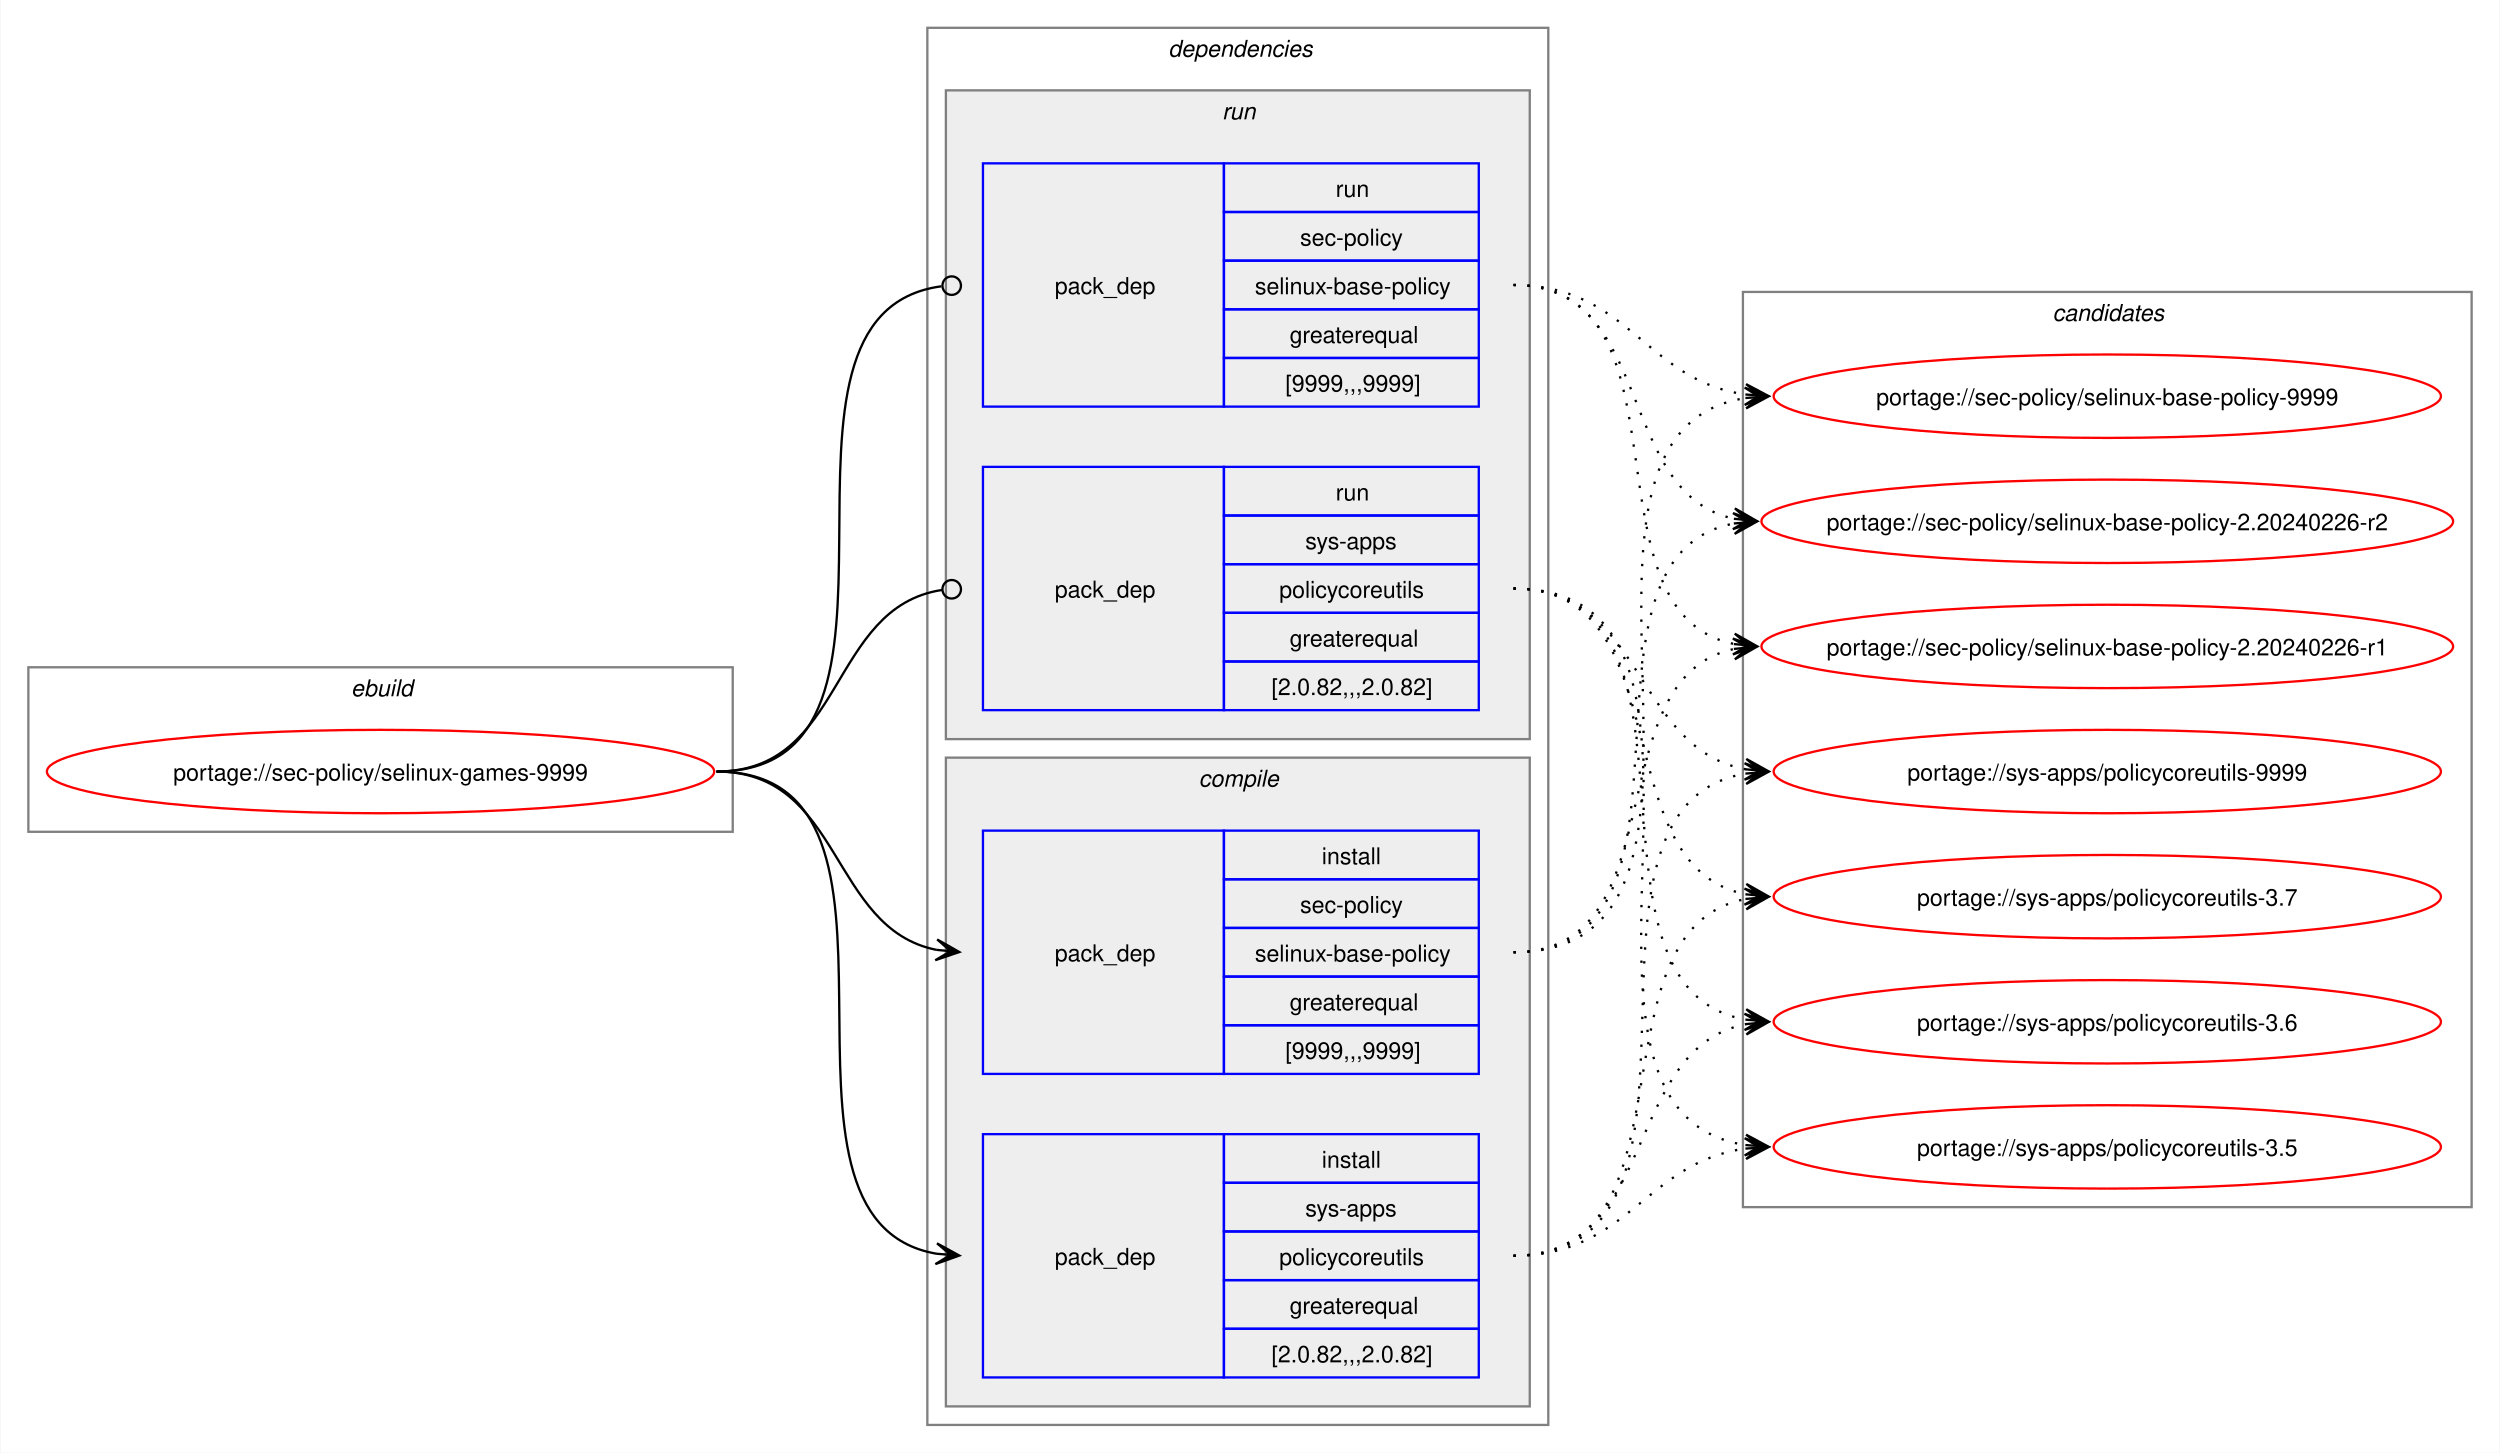
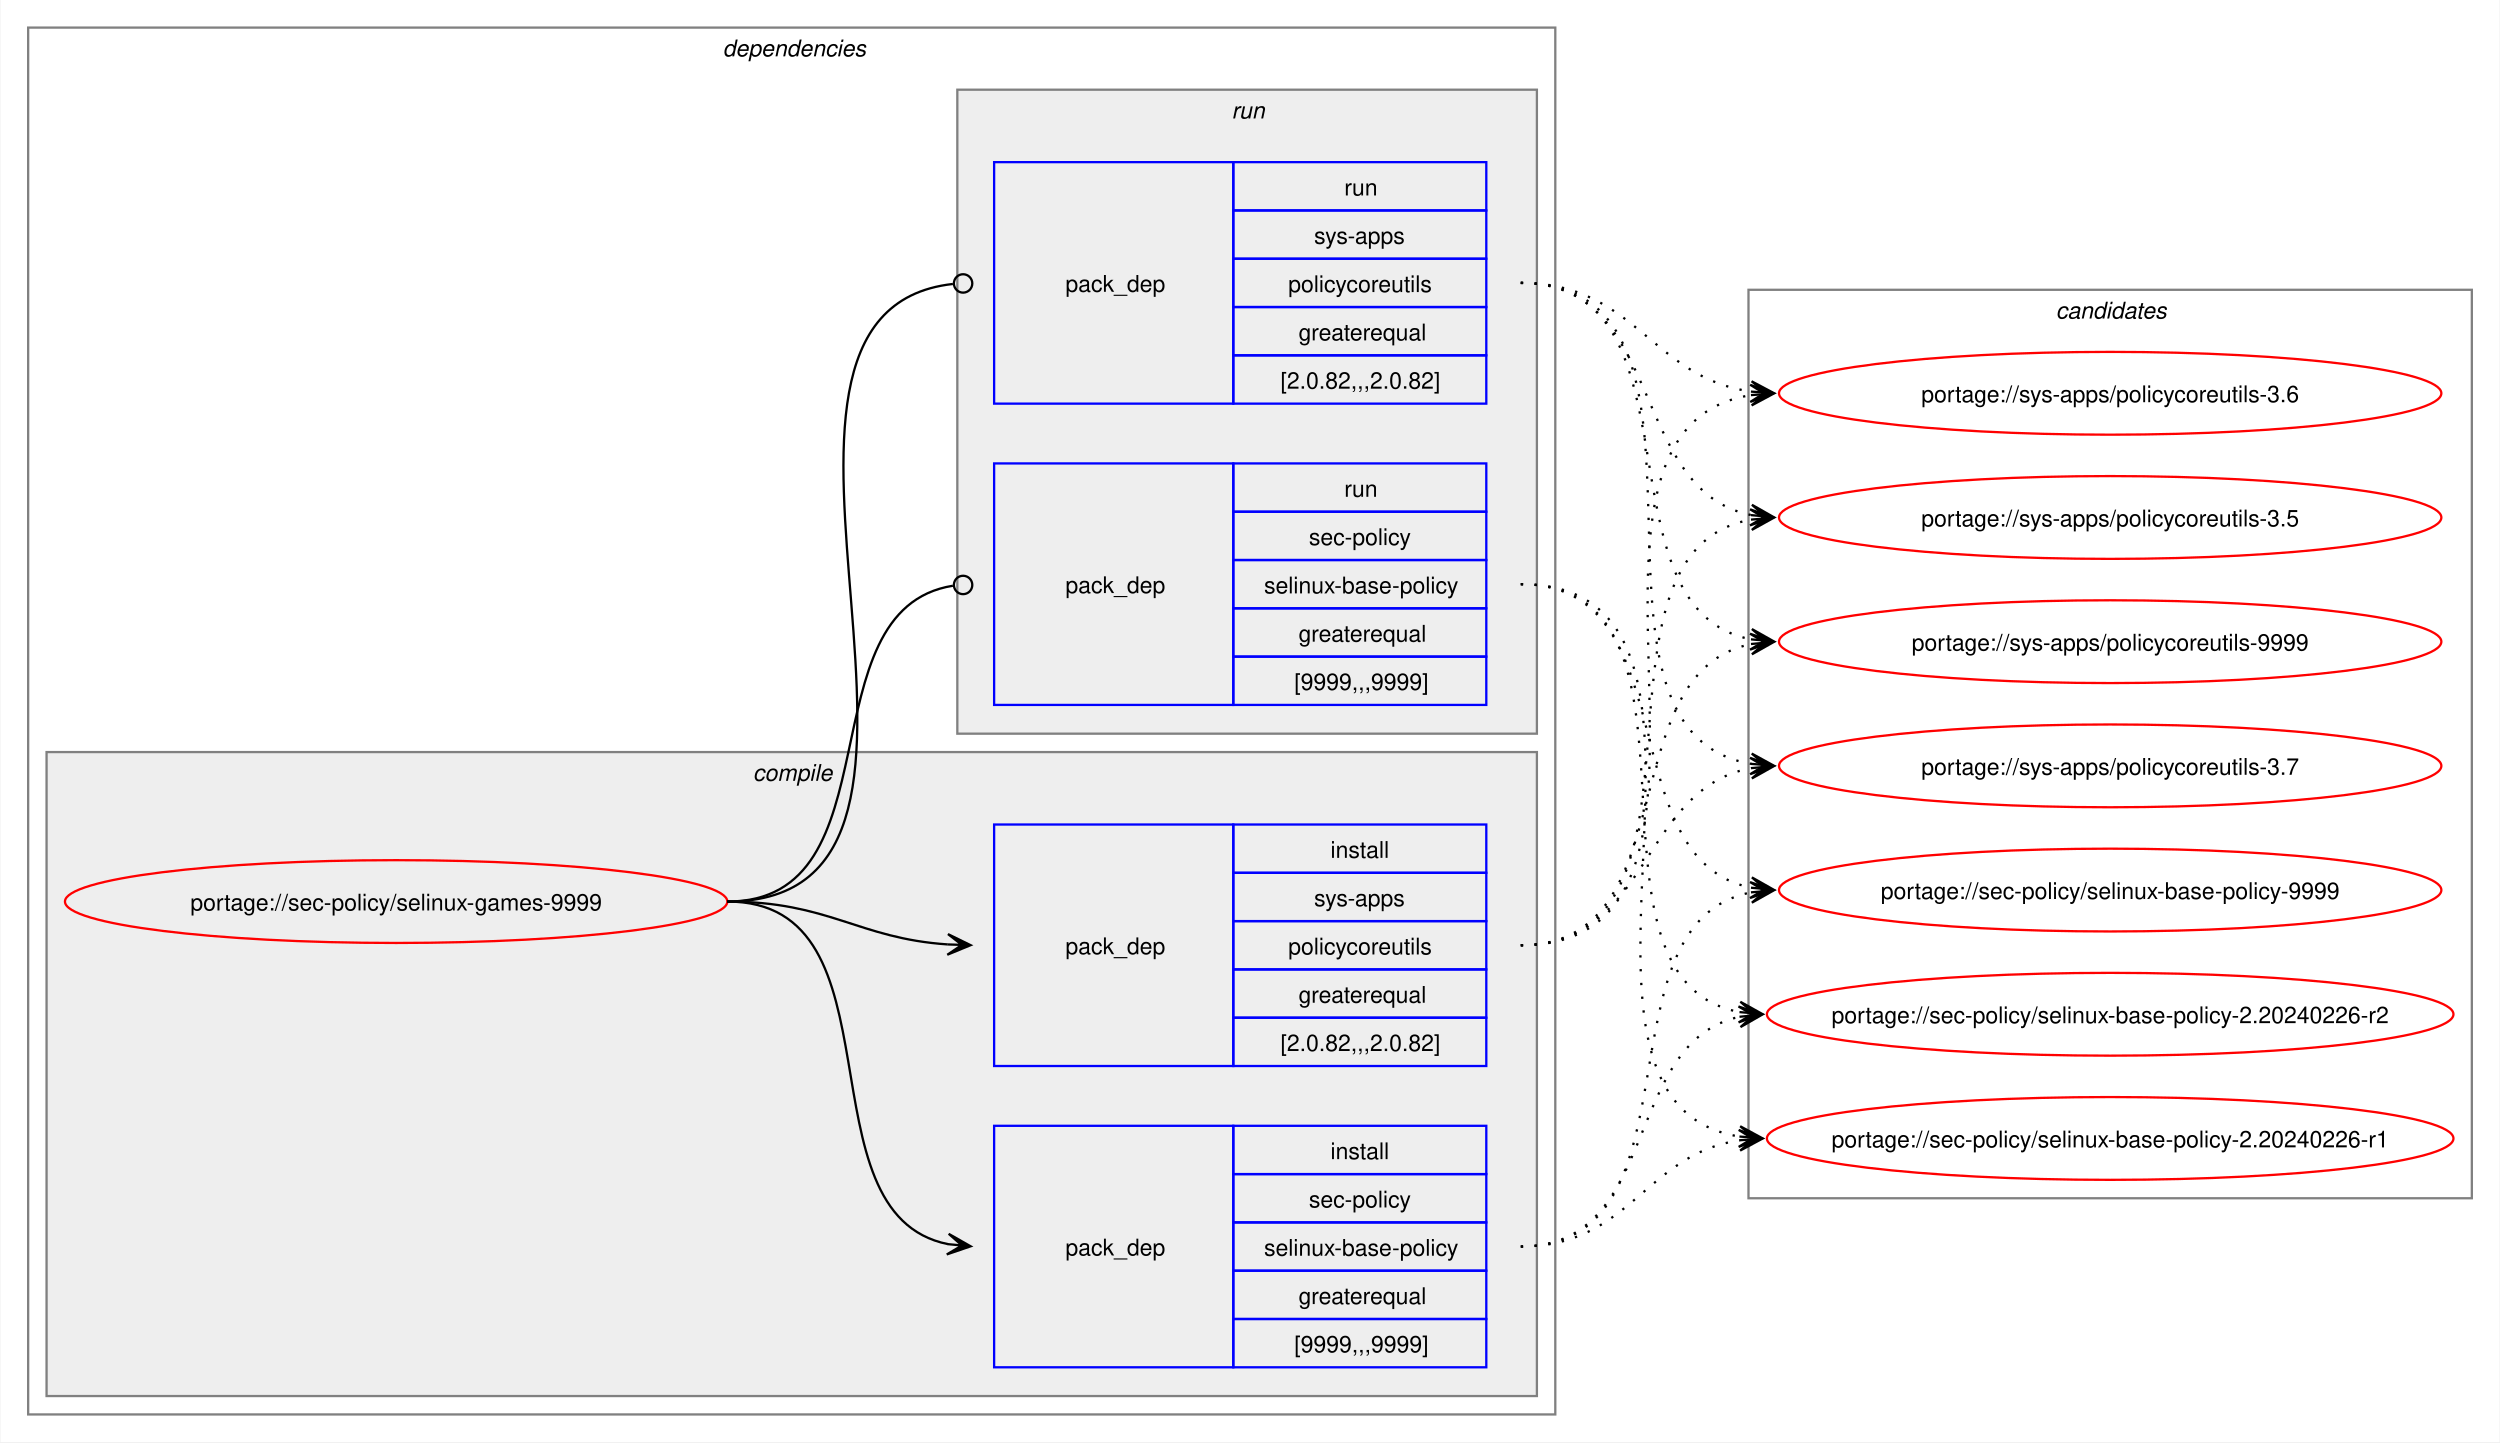
- <svg xmlns="http://www.w3.org/2000/svg" xmlns:xlink="http://www.w3.org/1999/xlink" width="1079pt" height="627pt" viewBox="0.00 0.00 1078.51 627.00">
+ <svg xmlns="http://www.w3.org/2000/svg" xmlns:xlink="http://www.w3.org/1999/xlink" width="1087pt" height="627pt" viewBox="0.00 0.00 1086.51 627.00">
  <g id="graph0" class="graph" transform="scale(1 1) rotate(0) translate(4 623)">
-     <polygon fill="white" stroke="none" points="-4,4 -4,-623 1074.51,-623 1074.51,4 -4,4" />
-     <g id="clust1" class="cluster">
-       <polygon fill="none" stroke="gray" points="8,-264 8,-335 312,-335 312,-264 8,-264" />
-       <text text-anchor="start" x="147.25" y="-322.5" font-family="Helvetica,sans-Serif" font-style="italic" font-size="10.00">ebuild</text>
-     </g>
+     <polygon fill="white" stroke="none" points="-4,4 -4,-623 1082.51,-623 1082.51,4 -4,4" />
    <g id="clust2" class="cluster">
-       <polygon fill="none" stroke="gray" points="396,-8 396,-611 664,-611 664,-8 396,-8" />
-       <text text-anchor="start" x="500" y="-598.5" font-family="Helvetica,sans-Serif" font-style="italic" font-size="10.00">dependencies</text>
+       <polygon fill="none" stroke="gray" points="8,-8 8,-611 672,-611 672,-8 8,-8" />
+       <text text-anchor="start" x="310" y="-598.5" font-family="Helvetica,sans-Serif" font-style="italic" font-size="10.00">dependencies</text>
+     </g>
+     <g id="clust3" class="cluster">
+       <polygon fill="#eeeeee" stroke="gray" points="16,-16 16,-296 664,-296 664,-16 16,-16" />
+       <text text-anchor="start" x="323.12" y="-283.5" font-family="Helvetica,sans-Serif" font-style="italic" font-size="10.00">compile</text>
    </g>
    <g id="clust7" class="cluster">
-       <polygon fill="#eeeeee" stroke="gray" points="404,-304 404,-584 656,-584 656,-304 404,-304" />
-       <text text-anchor="start" x="523.25" y="-571.5" font-family="Helvetica,sans-Serif" font-style="italic" font-size="10.00">run</text>
-     </g>
-     <g id="clust3" class="cluster">
-       <polygon fill="#eeeeee" stroke="gray" points="404,-16 404,-296 656,-296 656,-16 404,-16" />
-       <text text-anchor="start" x="513.12" y="-283.5" font-family="Helvetica,sans-Serif" font-style="italic" font-size="10.00">compile</text>
+       <polygon fill="#eeeeee" stroke="gray" points="412,-304 412,-584 664,-584 664,-304 412,-304" />
+       <text text-anchor="start" x="531.25" y="-571.5" font-family="Helvetica,sans-Serif" font-style="italic" font-size="10.00">run</text>
    </g>
    <g id="clust10" class="cluster">
-       <polygon fill="none" stroke="gray" points="748,-102 748,-497 1062.51,-497 1062.51,-102 748,-102" />
-       <text text-anchor="start" x="881.63" y="-484.5" font-family="Helvetica,sans-Serif" font-style="italic" font-size="10.00">candidates</text>
+       <polygon fill="none" stroke="gray" points="756,-102 756,-497 1070.51,-497 1070.51,-102 756,-102" />
+       <text text-anchor="start" x="889.63" y="-484.5" font-family="Helvetica,sans-Serif" font-style="italic" font-size="10.00">candidates</text>
    </g>
    <g id="node1" class="node">
      <g id="a_node1">
        <a xlink:href="../sec-policy/selinux-games-9999.svg" xlink:title="portage://sec-policy/selinux-games-9999">
-           <ellipse fill="none" stroke="red" cx="160" cy="-290" rx="144" ry="18" />
-           <text text-anchor="middle" x="160" y="-286.12" font-family="Helvetica,sans-Serif" font-size="10.00">portage://sec-policy/selinux-games-9999</text>
+           <ellipse fill="none" stroke="red" cx="168" cy="-231" rx="144" ry="18" />
+           <text text-anchor="middle" x="168" y="-227.12" font-family="Helvetica,sans-Serif" font-size="10.00">portage://sec-policy/selinux-games-9999</text>
        </a>
      </g>
    </g>
    <g id="node2" class="node">
-       <polygon fill="none" stroke="blue" points="420,-159.5 420,-264.5 524,-264.5 524,-159.5 420,-159.5" />
-       <text text-anchor="start" x="451" y="-208.12" font-family="Helvetica,sans-Serif" font-size="10.00">pack_dep</text>
-       <polygon fill="none" stroke="blue" points="524,-243.5 524,-264.5 634,-264.5 634,-243.5 524,-243.5" />
-       <text text-anchor="start" x="566.25" y="-250" font-family="Helvetica,sans-Serif" font-size="10.00">install</text>
-       <polygon fill="none" stroke="blue" points="524,-222.5 524,-243.5 634,-243.5 634,-222.5 524,-222.5" />
-       <text text-anchor="start" x="556.87" y="-229" font-family="Helvetica,sans-Serif" font-size="10.00">sec-policy</text>
-       <polygon fill="none" stroke="blue" points="524,-201.5 524,-222.5 634,-222.5 634,-201.5 524,-201.5" />
-       <text text-anchor="start" x="537.37" y="-208" font-family="Helvetica,sans-Serif" font-size="10.00">selinux-base-policy</text>
-       <polygon fill="none" stroke="blue" points="524,-180.5 524,-201.5 634,-201.5 634,-180.5 524,-180.5" />
-       <text text-anchor="start" x="552.37" y="-187" font-family="Helvetica,sans-Serif" font-size="10.00">greaterequal</text>
-       <polygon fill="none" stroke="blue" points="524,-159.5 524,-180.5 634,-180.5 634,-159.5 524,-159.5" />
-       <text text-anchor="start" x="550.5" y="-166" font-family="Helvetica,sans-Serif" font-size="10.00">[9999,,,9999]</text>
+       <polygon fill="none" stroke="blue" points="428,-28.5 428,-133.5 532,-133.5 532,-28.5 428,-28.5" />
+       <text text-anchor="start" x="459" y="-77.12" font-family="Helvetica,sans-Serif" font-size="10.00">pack_dep</text>
+       <polygon fill="none" stroke="blue" points="532,-112.5 532,-133.5 642,-133.5 642,-112.5 532,-112.5" />
+       <text text-anchor="start" x="574.25" y="-119" font-family="Helvetica,sans-Serif" font-size="10.00">install</text>
+       <polygon fill="none" stroke="blue" points="532,-91.5 532,-112.5 642,-112.5 642,-91.5 532,-91.5" />
+       <text text-anchor="start" x="564.87" y="-98" font-family="Helvetica,sans-Serif" font-size="10.00">sec-policy</text>
+       <polygon fill="none" stroke="blue" points="532,-70.5 532,-91.5 642,-91.5 642,-70.5 532,-70.5" />
+       <text text-anchor="start" x="545.37" y="-77" font-family="Helvetica,sans-Serif" font-size="10.00">selinux-base-policy</text>
+       <polygon fill="none" stroke="blue" points="532,-49.5 532,-70.5 642,-70.5 642,-49.5 532,-49.5" />
+       <text text-anchor="start" x="560.37" y="-56" font-family="Helvetica,sans-Serif" font-size="10.00">greaterequal</text>
+       <polygon fill="none" stroke="blue" points="532,-28.5 532,-49.5 642,-49.5 642,-28.5 532,-28.5" />
+       <text text-anchor="start" x="558.5" y="-35" font-family="Helvetica,sans-Serif" font-size="10.00">[9999,,,9999]</text>
    </g>
    <g id="edge1" class="edge">
-       <path fill="none" stroke="black" d="M305,-290C359.49,-290 353.69,-222.3 399.93,-213.04" />
-       <polygon fill="black" stroke="black" points="409.79,-212.11 400.25,-217.53 406.02,-212.47 399.83,-213.05 399.83,-213.05 399.83,-213.05 406.02,-212.47 399.41,-208.57 409.79,-212.11" />
+       <path fill="none" stroke="black" d="M312,-231C389.89,-231 342.32,-95.29 407.96,-82.04" />
+       <polygon fill="black" stroke="black" points="417.79,-81.11 408.25,-86.53 414.02,-81.47 407.83,-82.05 407.83,-82.05 407.83,-82.05 414.02,-81.47 407.41,-77.57 417.79,-81.11" />
    </g>
    <g id="node3" class="node">
-       <polygon fill="none" stroke="blue" points="420,-28.5 420,-133.5 524,-133.5 524,-28.5 420,-28.5" />
-       <text text-anchor="start" x="451" y="-77.12" font-family="Helvetica,sans-Serif" font-size="10.00">pack_dep</text>
-       <polygon fill="none" stroke="blue" points="524,-112.5 524,-133.5 634,-133.5 634,-112.5 524,-112.5" />
-       <text text-anchor="start" x="566.25" y="-119" font-family="Helvetica,sans-Serif" font-size="10.00">install</text>
-       <polygon fill="none" stroke="blue" points="524,-91.5 524,-112.5 634,-112.5 634,-91.5 524,-91.5" />
-       <text text-anchor="start" x="559.12" y="-98" font-family="Helvetica,sans-Serif" font-size="10.00">sys-apps</text>
-       <polygon fill="none" stroke="blue" points="524,-70.5 524,-91.5 634,-91.5 634,-70.5 524,-70.5" />
-       <text text-anchor="start" x="547.87" y="-77" font-family="Helvetica,sans-Serif" font-size="10.00">policycoreutils</text>
-       <polygon fill="none" stroke="blue" points="524,-49.5 524,-70.5 634,-70.5 634,-49.5 524,-49.5" />
-       <text text-anchor="start" x="552.37" y="-56" font-family="Helvetica,sans-Serif" font-size="10.00">greaterequal</text>
-       <polygon fill="none" stroke="blue" points="524,-28.5 524,-49.5 634,-49.5 634,-28.5 524,-28.5" />
-       <text text-anchor="start" x="544.5" y="-35" font-family="Helvetica,sans-Serif" font-size="10.00">[2.0.82,,,2.0.82]</text>
+       <polygon fill="none" stroke="blue" points="428,-159.5 428,-264.5 532,-264.5 532,-159.5 428,-159.5" />
+       <text text-anchor="start" x="459" y="-208.12" font-family="Helvetica,sans-Serif" font-size="10.00">pack_dep</text>
+       <polygon fill="none" stroke="blue" points="532,-243.5 532,-264.5 642,-264.5 642,-243.5 532,-243.5" />
+       <text text-anchor="start" x="574.25" y="-250" font-family="Helvetica,sans-Serif" font-size="10.00">install</text>
+       <polygon fill="none" stroke="blue" points="532,-222.5 532,-243.5 642,-243.5 642,-222.5 532,-222.5" />
+       <text text-anchor="start" x="567.12" y="-229" font-family="Helvetica,sans-Serif" font-size="10.00">sys-apps</text>
+       <polygon fill="none" stroke="blue" points="532,-201.5 532,-222.5 642,-222.5 642,-201.5 532,-201.5" />
+       <text text-anchor="start" x="555.87" y="-208" font-family="Helvetica,sans-Serif" font-size="10.00">policycoreutils</text>
+       <polygon fill="none" stroke="blue" points="532,-180.5 532,-201.5 642,-201.5 642,-180.5 532,-180.5" />
+       <text text-anchor="start" x="560.37" y="-187" font-family="Helvetica,sans-Serif" font-size="10.00">greaterequal</text>
+       <polygon fill="none" stroke="blue" points="532,-159.5 532,-180.5 642,-180.5 642,-159.5 532,-159.5" />
+       <text text-anchor="start" x="552.5" y="-166" font-family="Helvetica,sans-Serif" font-size="10.00">[2.0.82,,,2.0.82]</text>
    </g>
    <g id="edge2" class="edge">
-       <path fill="none" stroke="black" d="M305,-290C405.19,-290 314.34,-96.62 399.98,-81.89" />
-       <polygon fill="black" stroke="black" points="409.79,-81.1 400.18,-86.38 406.02,-81.4 399.82,-81.9 399.82,-81.9 399.82,-81.9 406.02,-81.4 399.46,-77.41 409.79,-81.1" />
+       <path fill="none" stroke="black" d="M312,-231C356.34,-231 368.74,-214.99 407.84,-212.36" />
+       <polygon fill="black" stroke="black" points="417.78,-212.04 407.93,-216.86 414,-212.16 407.79,-212.36 407.79,-212.36 407.79,-212.36 414,-212.16 407.64,-207.87 417.78,-212.04" />
    </g>
    <g id="node4" class="node">
-       <polygon fill="none" stroke="blue" points="420,-447.5 420,-552.5 524,-552.5 524,-447.5 420,-447.5" />
-       <text text-anchor="start" x="451" y="-496.12" font-family="Helvetica,sans-Serif" font-size="10.00">pack_dep</text>
-       <polygon fill="none" stroke="blue" points="524,-531.5 524,-552.5 634,-552.5 634,-531.5 524,-531.5" />
-       <text text-anchor="start" x="572.25" y="-538" font-family="Helvetica,sans-Serif" font-size="10.00">run</text>
-       <polygon fill="none" stroke="blue" points="524,-510.5 524,-531.5 634,-531.5 634,-510.5 524,-510.5" />
-       <text text-anchor="start" x="556.87" y="-517" font-family="Helvetica,sans-Serif" font-size="10.00">sec-policy</text>
-       <polygon fill="none" stroke="blue" points="524,-489.5 524,-510.5 634,-510.5 634,-489.5 524,-489.5" />
-       <text text-anchor="start" x="537.37" y="-496" font-family="Helvetica,sans-Serif" font-size="10.00">selinux-base-policy</text>
-       <polygon fill="none" stroke="blue" points="524,-468.5 524,-489.5 634,-489.5 634,-468.5 524,-468.5" />
-       <text text-anchor="start" x="552.37" y="-475" font-family="Helvetica,sans-Serif" font-size="10.00">greaterequal</text>
-       <polygon fill="none" stroke="blue" points="524,-447.5 524,-468.5 634,-468.5 634,-447.5 524,-447.5" />
-       <text text-anchor="start" x="550.5" y="-454" font-family="Helvetica,sans-Serif" font-size="10.00">[9999,,,9999]</text>
+       <polygon fill="none" stroke="blue" points="428,-316.5 428,-421.5 532,-421.5 532,-316.5 428,-316.5" />
+       <text text-anchor="start" x="459" y="-365.12" font-family="Helvetica,sans-Serif" font-size="10.00">pack_dep</text>
+       <polygon fill="none" stroke="blue" points="532,-400.5 532,-421.5 642,-421.5 642,-400.5 532,-400.5" />
+       <text text-anchor="start" x="580.25" y="-407" font-family="Helvetica,sans-Serif" font-size="10.00">run</text>
+       <polygon fill="none" stroke="blue" points="532,-379.5 532,-400.5 642,-400.5 642,-379.5 532,-379.5" />
+       <text text-anchor="start" x="564.87" y="-386" font-family="Helvetica,sans-Serif" font-size="10.00">sec-policy</text>
+       <polygon fill="none" stroke="blue" points="532,-358.5 532,-379.5 642,-379.5 642,-358.5 532,-358.5" />
+       <text text-anchor="start" x="545.37" y="-365" font-family="Helvetica,sans-Serif" font-size="10.00">selinux-base-policy</text>
+       <polygon fill="none" stroke="blue" points="532,-337.5 532,-358.5 642,-358.5 642,-337.5 532,-337.5" />
+       <text text-anchor="start" x="560.37" y="-344" font-family="Helvetica,sans-Serif" font-size="10.00">greaterequal</text>
+       <polygon fill="none" stroke="blue" points="532,-316.5 532,-337.5 642,-337.5 642,-316.5 532,-316.5" />
+       <text text-anchor="start" x="558.5" y="-323" font-family="Helvetica,sans-Serif" font-size="10.00">[9999,,,9999]</text>
    </g>
    <g id="edge3" class="edge">
-       <path fill="none" stroke="black" d="M305,-290C406.38,-290 312.5,-487.48 402.06,-499.43" />
-       <ellipse fill="none" stroke="black" cx="406.51" cy="-499.72" rx="4" ry="4" />
+       <path fill="none" stroke="black" d="M312,-231C386.43,-231 345.13,-357.91 410.07,-368.32" />
+       <ellipse fill="none" stroke="black" cx="414.51" cy="-368.66" rx="4" ry="4" />
    </g>
    <g id="node5" class="node">
-       <polygon fill="none" stroke="blue" points="420,-316.5 420,-421.5 524,-421.5 524,-316.5 420,-316.5" />
-       <text text-anchor="start" x="451" y="-365.12" font-family="Helvetica,sans-Serif" font-size="10.00">pack_dep</text>
-       <polygon fill="none" stroke="blue" points="524,-400.5 524,-421.5 634,-421.5 634,-400.5 524,-400.5" />
-       <text text-anchor="start" x="572.25" y="-407" font-family="Helvetica,sans-Serif" font-size="10.00">run</text>
-       <polygon fill="none" stroke="blue" points="524,-379.5 524,-400.5 634,-400.5 634,-379.5 524,-379.5" />
-       <text text-anchor="start" x="559.12" y="-386" font-family="Helvetica,sans-Serif" font-size="10.00">sys-apps</text>
-       <polygon fill="none" stroke="blue" points="524,-358.5 524,-379.5 634,-379.5 634,-358.5 524,-358.5" />
-       <text text-anchor="start" x="547.87" y="-365" font-family="Helvetica,sans-Serif" font-size="10.00">policycoreutils</text>
-       <polygon fill="none" stroke="blue" points="524,-337.5 524,-358.5 634,-358.5 634,-337.5 524,-337.5" />
-       <text text-anchor="start" x="552.37" y="-344" font-family="Helvetica,sans-Serif" font-size="10.00">greaterequal</text>
-       <polygon fill="none" stroke="blue" points="524,-316.5 524,-337.5 634,-337.5 634,-316.5 524,-316.5" />
-       <text text-anchor="start" x="544.5" y="-323" font-family="Helvetica,sans-Serif" font-size="10.00">[2.0.82,,,2.0.82]</text>
+       <polygon fill="none" stroke="blue" points="428,-447.5 428,-552.5 532,-552.5 532,-447.5 428,-447.5" />
+       <text text-anchor="start" x="459" y="-496.12" font-family="Helvetica,sans-Serif" font-size="10.00">pack_dep</text>
+       <polygon fill="none" stroke="blue" points="532,-531.5 532,-552.5 642,-552.5 642,-531.5 532,-531.5" />
+       <text text-anchor="start" x="580.25" y="-538" font-family="Helvetica,sans-Serif" font-size="10.00">run</text>
+       <polygon fill="none" stroke="blue" points="532,-510.5 532,-531.5 642,-531.5 642,-510.5 532,-510.5" />
+       <text text-anchor="start" x="567.12" y="-517" font-family="Helvetica,sans-Serif" font-size="10.00">sys-apps</text>
+       <polygon fill="none" stroke="blue" points="532,-489.5 532,-510.5 642,-510.5 642,-489.5 532,-489.5" />
+       <text text-anchor="start" x="555.87" y="-496" font-family="Helvetica,sans-Serif" font-size="10.00">policycoreutils</text>
+       <polygon fill="none" stroke="blue" points="532,-468.5 532,-489.5 642,-489.5 642,-468.5 532,-468.5" />
+       <text text-anchor="start" x="560.37" y="-475" font-family="Helvetica,sans-Serif" font-size="10.00">greaterequal</text>
+       <polygon fill="none" stroke="blue" points="532,-447.5 532,-468.5 642,-468.5 642,-447.5 532,-447.5" />
+       <text text-anchor="start" x="552.5" y="-454" font-family="Helvetica,sans-Serif" font-size="10.00">[2.0.82,,,2.0.82]</text>
    </g>
    <g id="edge4" class="edge">
-       <path fill="none" stroke="black" d="M305,-290C360.66,-290 353.26,-360.89 402.27,-368.36" />
-       <ellipse fill="none" stroke="black" cx="406.51" cy="-368.67" rx="4" ry="4" />
+       <path fill="none" stroke="black" d="M312,-231C437.53,-231 297.51,-487.03 410.07,-499.53" />
+       <ellipse fill="none" stroke="black" cx="414.51" cy="-499.76" rx="4" ry="4" />
    </g>
    <g id="node6" class="node">
      <g id="a_node6">
        <a xlink:href="../sec-policy/selinux-base-policy-9999.svg" xlink:title="portage://sec-policy/selinux-base-policy-9999">
-           <ellipse fill="none" stroke="red" cx="905.26" cy="-452" rx="144" ry="18" />
-           <text text-anchor="middle" x="905.26" y="-448.12" font-family="Helvetica,sans-Serif" font-size="10.00">portage://sec-policy/selinux-base-policy-9999</text>
+           <ellipse fill="none" stroke="red" cx="913.26" cy="-236" rx="144" ry="18" />
+           <text text-anchor="middle" x="913.26" y="-232.12" font-family="Helvetica,sans-Serif" font-size="10.00">portage://sec-policy/selinux-base-policy-9999</text>
        </a>
      </g>
    </g>
    <g id="edge5" class="edge">
-       <path fill="none" stroke="black" stroke-dasharray="1,5" d="M649,-212C762.67,-212 650.65,-436.33 749.33,-451.22" />
-       <polygon fill="black" stroke="black" points="759.04,-451.91 748.75,-455.69 755.27,-451.65 749.07,-451.21 749.07,-451.21 749.07,-451.21 755.27,-451.65 749.38,-446.72 759.04,-451.91" />
+       <path fill="none" stroke="black" stroke-dasharray="1,5" d="M657,-81C737.82,-81 688.61,-221.81 757.24,-235.01" />
+       <polygon fill="black" stroke="black" points="767.04,-235.89 756.68,-239.48 763.28,-235.55 757.08,-235 757.08,-235 757.08,-235 763.28,-235.55 757.48,-230.51 767.04,-235.89" />
    </g>
    <g id="node7" class="node">
      <g id="a_node7">
        <a xlink:href="../sec-policy/selinux-base-policy-2.20240226-r2.svg" xlink:title="portage://sec-policy/selinux-base-policy-2.20240226-r2">
-           <ellipse fill="none" stroke="red" cx="905.26" cy="-398" rx="149.26" ry="18" />
-           <text text-anchor="middle" x="905.26" y="-394.12" font-family="Helvetica,sans-Serif" font-size="10.00">portage://sec-policy/selinux-base-policy-2.20240226-r2</text>
+           <ellipse fill="none" stroke="red" cx="913.26" cy="-182" rx="149.26" ry="18" />
+           <text text-anchor="middle" x="913.26" y="-178.12" font-family="Helvetica,sans-Serif" font-size="10.00">portage://sec-policy/selinux-base-policy-2.20240226-r2</text>
        </a>
      </g>
    </g>
    <g id="edge6" class="edge">
-       <path fill="none" stroke="black" stroke-dasharray="1,5" d="M649,-212C740.3,-212 666.65,-383.06 744.42,-397.09" />
-       <polygon fill="black" stroke="black" points="754.04,-397.9 743.7,-401.54 750.27,-397.58 744.08,-397.06 744.08,-397.06 744.08,-397.06 750.27,-397.58 744.45,-392.57 754.04,-397.9" />
+       <path fill="none" stroke="black" stroke-dasharray="1,5" d="M657,-81C718.21,-81 700.69,-170.14 752.36,-180.93" />
+       <polygon fill="black" stroke="black" points="762.04,-181.88 751.65,-185.39 758.28,-181.51 752.09,-180.91 752.09,-180.91 752.09,-180.91 758.28,-181.51 752.53,-176.43 762.04,-181.88" />
    </g>
    <g id="node8" class="node">
      <g id="a_node8">
        <a xlink:href="../sec-policy/selinux-base-policy-2.20240226-r1.svg" xlink:title="portage://sec-policy/selinux-base-policy-2.20240226-r1">
-           <ellipse fill="none" stroke="red" cx="905.26" cy="-344" rx="149.26" ry="18" />
-           <text text-anchor="middle" x="905.26" y="-340.12" font-family="Helvetica,sans-Serif" font-size="10.00">portage://sec-policy/selinux-base-policy-2.20240226-r1</text>
+           <ellipse fill="none" stroke="red" cx="913.26" cy="-128" rx="149.26" ry="18" />
+           <text text-anchor="middle" x="913.26" y="-124.12" font-family="Helvetica,sans-Serif" font-size="10.00">portage://sec-policy/selinux-base-policy-2.20240226-r1</text>
        </a>
      </g>
    </g>
    <g id="edge7" class="edge">
-       <path fill="none" stroke="black" stroke-dasharray="1,5" d="M649,-212C720.34,-212 684.29,-330.45 744.3,-342.94" />
-       <polygon fill="black" stroke="black" points="754.04,-343.88 743.65,-347.4 750.28,-343.52 744.09,-342.92 744.09,-342.92 744.09,-342.92 750.28,-343.52 744.52,-338.44 754.04,-343.88" />
+       <path fill="none" stroke="black" stroke-dasharray="1,5" d="M657,-81C704.7,-81 710.88,-121.11 752.26,-127.22" />
+       <polygon fill="black" stroke="black" points="762.04,-127.91 751.75,-131.7 758.27,-127.65 752.06,-127.21 752.06,-127.21 752.06,-127.21 758.27,-127.65 752.38,-122.72 762.04,-127.91" />
    </g>
    <g id="node9" class="node">
      <g id="a_node9">
        <a xlink:href="../sys-apps/policycoreutils-9999.svg" xlink:title="portage://sys-apps/policycoreutils-9999">
-           <ellipse fill="none" stroke="red" cx="905.26" cy="-290" rx="144" ry="18" />
-           <text text-anchor="middle" x="905.26" y="-286.12" font-family="Helvetica,sans-Serif" font-size="10.00">portage://sys-apps/policycoreutils-9999</text>
+           <ellipse fill="none" stroke="red" cx="913.26" cy="-344" rx="144" ry="18" />
+           <text text-anchor="middle" x="913.26" y="-340.12" font-family="Helvetica,sans-Serif" font-size="10.00">portage://sys-apps/policycoreutils-9999</text>
        </a>
      </g>
    </g>
    <g id="edge8" class="edge">
-       <path fill="none" stroke="black" stroke-dasharray="1,5" d="M649,-81C750.22,-81 662.29,-274.38 749.1,-289.11" />
-       <polygon fill="black" stroke="black" points="759.04,-289.9 748.72,-293.6 755.27,-289.6 749.07,-289.11 749.07,-289.11 749.07,-289.11 755.27,-289.6 749.43,-284.63 759.04,-289.9" />
+       <path fill="none" stroke="black" stroke-dasharray="1,5" d="M657,-212C729.83,-212 695.51,-330.93 757.46,-343.01" />
+       <polygon fill="black" stroke="black" points="767.04,-343.89 756.67,-347.46 763.28,-343.55 757.08,-342.98 757.08,-342.98 757.08,-342.98 763.28,-343.55 757.49,-338.5 767.04,-343.89" />
    </g>
    <g id="node10" class="node">
      <g id="a_node10">
        <a xlink:href="../sys-apps/policycoreutils-3.7.svg" xlink:title="portage://sys-apps/policycoreutils-3.7">
-           <ellipse fill="none" stroke="red" cx="905.26" cy="-236" rx="144" ry="18" />
-           <text text-anchor="middle" x="905.26" y="-232.12" font-family="Helvetica,sans-Serif" font-size="10.00">portage://sys-apps/policycoreutils-3.7</text>
+           <ellipse fill="none" stroke="red" cx="913.26" cy="-290" rx="144" ry="18" />
+           <text text-anchor="middle" x="913.26" y="-286.12" font-family="Helvetica,sans-Serif" font-size="10.00">portage://sys-apps/policycoreutils-3.7</text>
        </a>
      </g>
    </g>
    <g id="edge9" class="edge">
-       <path fill="none" stroke="black" stroke-dasharray="1,5" d="M649,-81C729.82,-81 680.61,-221.81 749.24,-235.01" />
-       <polygon fill="black" stroke="black" points="759.04,-235.89 748.68,-239.48 755.28,-235.55 749.08,-235 749.08,-235 749.08,-235 755.28,-235.55 749.48,-230.51 759.04,-235.89" />
+       <path fill="none" stroke="black" stroke-dasharray="1,5" d="M657,-212C713.38,-212 708.82,-279.98 757.11,-289.01" />
+       <polygon fill="black" stroke="black" points="767.04,-289.89 756.68,-293.49 763.27,-289.56 757.08,-289.01 757.08,-289.01 757.08,-289.01 763.27,-289.56 757.48,-284.53 767.04,-289.89" />
    </g>
    <g id="node11" class="node">
      <g id="a_node11">
        <a xlink:href="../sys-apps/policycoreutils-3.6.svg" xlink:title="portage://sys-apps/policycoreutils-3.6">
-           <ellipse fill="none" stroke="red" cx="905.26" cy="-182" rx="144" ry="18" />
-           <text text-anchor="middle" x="905.26" y="-178.12" font-family="Helvetica,sans-Serif" font-size="10.00">portage://sys-apps/policycoreutils-3.6</text>
+           <ellipse fill="none" stroke="red" cx="913.26" cy="-452" rx="144" ry="18" />
+           <text text-anchor="middle" x="913.26" y="-448.12" font-family="Helvetica,sans-Serif" font-size="10.00">portage://sys-apps/policycoreutils-3.6</text>
        </a>
      </g>
    </g>
    <g id="edge10" class="edge">
-       <path fill="none" stroke="black" stroke-dasharray="1,5" d="M649,-81C711.87,-81 695.78,-170.51 749.4,-181" />
-       <polygon fill="black" stroke="black" points="759.04,-181.89 748.67,-185.45 755.28,-181.54 749.08,-180.97 749.08,-180.97 749.08,-180.97 755.28,-181.54 749.5,-176.49 759.04,-181.89" />
+       <path fill="none" stroke="black" stroke-dasharray="1,5" d="M657,-212C770.67,-212 658.65,-436.33 757.33,-451.22" />
+       <polygon fill="black" stroke="black" points="767.04,-451.91 756.75,-455.69 763.27,-451.65 757.07,-451.21 757.07,-451.21 757.07,-451.21 763.27,-451.65 757.38,-446.72 767.04,-451.91" />
    </g>
    <g id="node12" class="node">
      <g id="a_node12">
        <a xlink:href="../sys-apps/policycoreutils-3.5.svg" xlink:title="portage://sys-apps/policycoreutils-3.5">
-           <ellipse fill="none" stroke="red" cx="905.26" cy="-128" rx="144" ry="18" />
-           <text text-anchor="middle" x="905.26" y="-124.12" font-family="Helvetica,sans-Serif" font-size="10.00">portage://sys-apps/policycoreutils-3.5</text>
+           <ellipse fill="none" stroke="red" cx="913.26" cy="-398" rx="144" ry="18" />
+           <text text-anchor="middle" x="913.26" y="-394.12" font-family="Helvetica,sans-Serif" font-size="10.00">portage://sys-apps/policycoreutils-3.5</text>
        </a>
      </g>
    </g>
    <g id="edge11" class="edge">
-       <path fill="none" stroke="black" stroke-dasharray="1,5" d="M649,-81C698.69,-81 705.72,-121.28 749.09,-127.26" />
-       <polygon fill="black" stroke="black" points="759.04,-127.92 748.76,-131.75 755.27,-127.67 749.06,-127.26 749.06,-127.26 749.06,-127.26 755.27,-127.67 749.36,-122.77 759.04,-127.92" />
+       <path fill="none" stroke="black" stroke-dasharray="1,5" d="M657,-212C749.38,-212 678.31,-383.06 757.28,-397.09" />
+       <polygon fill="black" stroke="black" points="767.04,-397.9 756.7,-401.55 763.27,-397.59 757.08,-397.07 757.08,-397.07 757.08,-397.07 763.27,-397.59 757.45,-392.59 767.04,-397.9" />
    </g>
    <g id="edge12" class="edge">
-       <path fill="none" stroke="black" stroke-dasharray="1,5" d="M649,-500C698.96,-500 705.63,-458.69 749.33,-452.72" />
-       <polygon fill="black" stroke="black" points="759.04,-452.08 749.36,-457.22 755.27,-452.33 749.06,-452.73 749.06,-452.73 749.06,-452.73 755.27,-452.33 748.77,-448.24 759.04,-452.08" />
+       <path fill="none" stroke="black" stroke-dasharray="1,5" d="M657,-369C730.15,-369 695.24,-249.16 757.41,-236.99" />
+       <polygon fill="black" stroke="black" points="767.04,-236.11 757.49,-241.51 763.28,-236.46 757.08,-237.02 757.08,-237.02 757.08,-237.02 763.28,-236.46 756.67,-232.54 767.04,-236.11" />
    </g>
    <g id="edge13" class="edge">
-       <path fill="none" stroke="black" stroke-dasharray="1,5" d="M649,-500C710.5,-500 692.45,-409.98 744.32,-399.08" />
-       <polygon fill="black" stroke="black" points="754.04,-398.12 744.53,-403.58 750.28,-398.49 744.09,-399.1 744.09,-399.1 744.09,-399.1 750.28,-398.49 743.65,-394.62 754.04,-398.12" />
+       <path fill="none" stroke="black" stroke-dasharray="1,5" d="M657,-369C748.67,-369 674.33,-197.03 752.38,-182.92" />
+       <polygon fill="black" stroke="black" points="762.04,-182.1 752.46,-187.43 758.27,-182.42 752.08,-182.94 752.08,-182.94 752.08,-182.94 758.27,-182.42 751.7,-178.46 762.04,-182.1" />
    </g>
    <g id="edge14" class="edge">
-       <path fill="none" stroke="black" stroke-dasharray="1,5" d="M649,-500C728.96,-500 676.82,-358.28 744.39,-345" />
-       <polygon fill="black" stroke="black" points="754.04,-344.11 744.49,-349.51 750.28,-344.46 744.08,-345.02 744.08,-345.02 744.08,-345.02 750.28,-344.46 743.67,-340.54 754.04,-344.11" />
+       <path fill="none" stroke="black" stroke-dasharray="1,5" d="M657,-369C770.06,-369 654.65,-144.19 752.09,-128.83" />
+       <polygon fill="black" stroke="black" points="762.04,-128.09 752.4,-133.31 758.27,-128.37 752.07,-128.83 752.07,-128.83 752.07,-128.83 758.27,-128.37 751.74,-124.34 762.04,-128.09" />
    </g>
    <g id="edge15" class="edge">
-       <path fill="none" stroke="black" stroke-dasharray="1,5" d="M649,-369C705.74,-369 700.61,-299.86 749.37,-290.94" />
-       <polygon fill="black" stroke="black" points="759.04,-290.11 749.47,-295.45 755.27,-290.43 749.08,-290.97 749.08,-290.97 749.08,-290.97 755.27,-290.43 748.69,-286.48 759.04,-290.11" />
+       <path fill="none" stroke="black" stroke-dasharray="1,5" d="M657,-500C738.17,-500 688.32,-358.28 757.2,-345" />
+       <polygon fill="black" stroke="black" points="767.04,-344.11 757.49,-349.49 763.28,-344.45 757.08,-345.01 757.08,-345.01 757.08,-345.01 763.28,-344.45 756.68,-340.53 767.04,-344.11" />
    </g>
    <g id="edge16" class="edge">
-       <path fill="none" stroke="black" stroke-dasharray="1,5" d="M649,-369C722.15,-369 687.24,-249.16 749.41,-236.99" />
-       <polygon fill="black" stroke="black" points="759.04,-236.11 749.49,-241.51 755.28,-236.46 749.08,-237.02 749.08,-237.02 749.08,-237.02 755.28,-236.46 748.67,-232.54 759.04,-236.11" />
+       <path fill="none" stroke="black" stroke-dasharray="1,5" d="M657,-500C758.7,-500 669.77,-305.3 757.33,-290.85" />
+       <polygon fill="black" stroke="black" points="767.04,-290.09 757.42,-295.35 763.27,-290.39 757.07,-290.87 757.07,-290.87 757.07,-290.87 763.27,-290.39 756.72,-286.38 767.04,-290.09" />
    </g>
    <g id="edge17" class="edge">
-       <path fill="none" stroke="black" stroke-dasharray="1,5" d="M649,-369C741.74,-369 669.99,-197.03 749.23,-182.92" />
-       <polygon fill="black" stroke="black" points="759.04,-182.1 749.45,-187.42 755.27,-182.42 749.08,-182.93 749.08,-182.93 749.08,-182.93 755.27,-182.42 748.7,-178.45 759.04,-182.1" />
+       <path fill="none" stroke="black" stroke-dasharray="1,5" d="M657,-500C706.96,-500 713.63,-458.69 757.33,-452.72" />
+       <polygon fill="black" stroke="black" points="767.04,-452.08 757.36,-457.22 763.27,-452.33 757.06,-452.73 757.06,-452.73 757.06,-452.73 763.27,-452.33 756.77,-448.24 767.04,-452.08" />
    </g>
    <g id="edge18" class="edge">
-       <path fill="none" stroke="black" stroke-dasharray="1,5" d="M649,-369C763.06,-369 650.29,-143.74 749.29,-128.78" />
-       <polygon fill="black" stroke="black" points="759.04,-128.09 749.38,-133.28 755.27,-128.35 749.07,-128.8 749.07,-128.8 749.07,-128.8 755.27,-128.35 748.75,-124.31 759.04,-128.09" />
+       <path fill="none" stroke="black" stroke-dasharray="1,5" d="M657,-500C720.15,-500 703.55,-409.6 757.35,-399.01" />
+       <polygon fill="black" stroke="black" points="767.04,-398.11 757.5,-403.52 763.28,-398.46 757.08,-399.03 757.08,-399.03 757.08,-399.03 763.28,-398.46 756.67,-394.55 767.04,-398.11" />
    </g>
  </g>
</svg>
